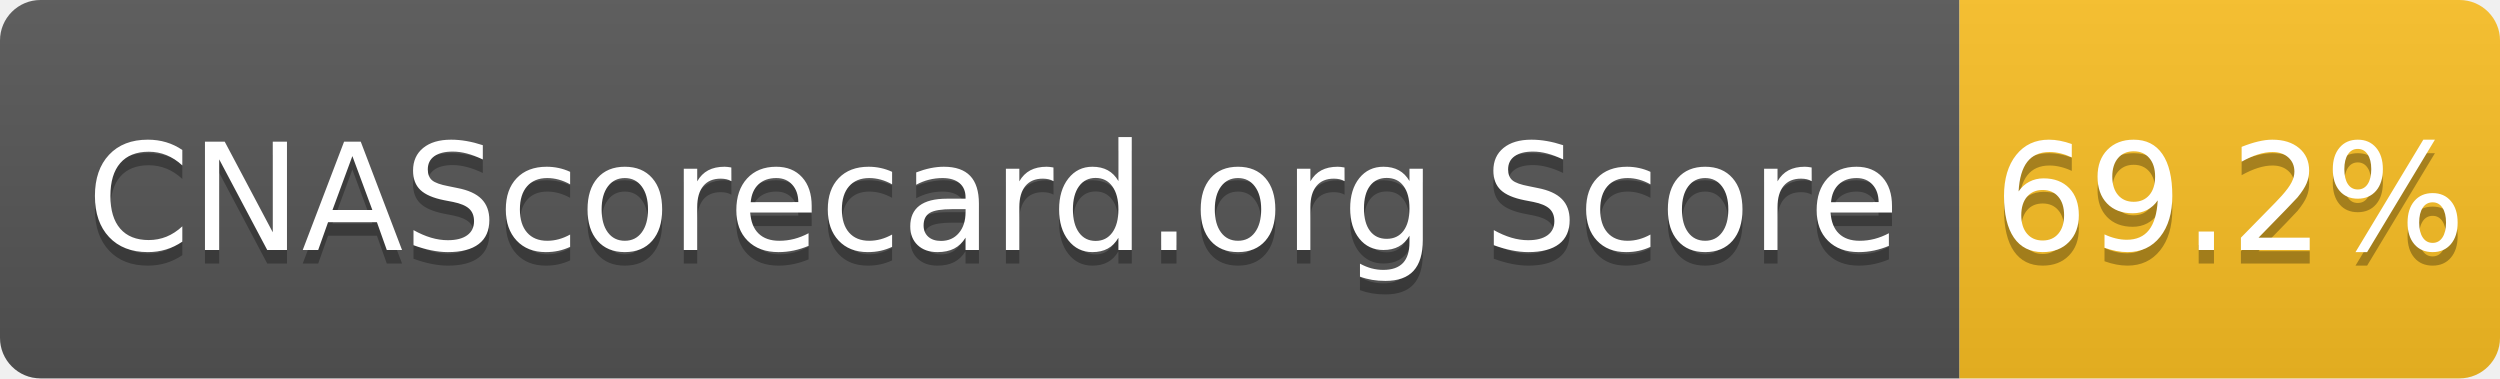
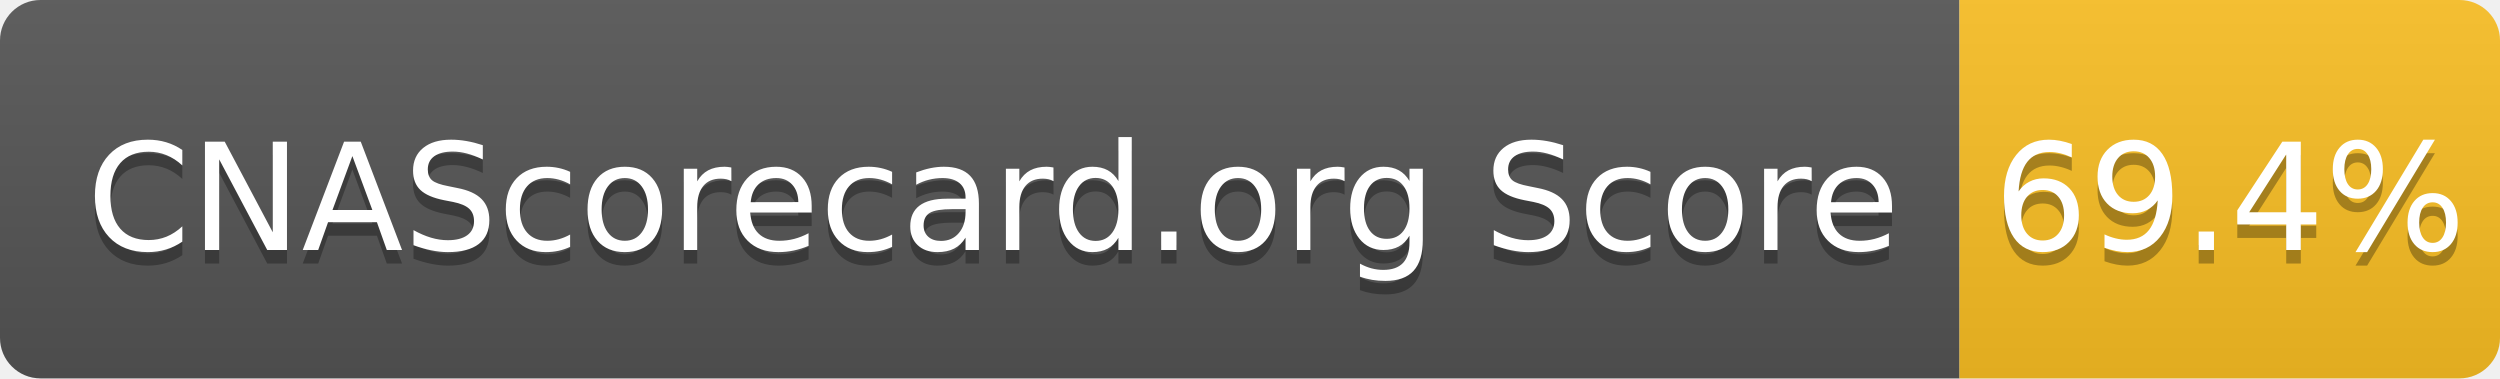
- <svg xmlns="http://www.w3.org/2000/svg" width="185" height="28" role="img" aria-label="CNAScorecard.org Score: 69.2%">
+ <svg xmlns="http://www.w3.org/2000/svg" width="185" height="28" role="img" aria-label="CNAScorecard.org Score: 69.4%">
  <linearGradient id="s" x2="0" y2="100%">
    <stop offset="0" stop-color="#bbb" stop-opacity=".1" />
    <stop offset="1" stop-opacity=".1" />
  </linearGradient>
  <clipPath id="r">
    <rect width="185" height="28" rx="3" fill="#fff" />
  </clipPath>
  <g clip-path="url(#r)">
    <rect width="145" height="28" fill="#555" />
    <rect x="145" width="40" height="28" fill="#FBBF24" />
    <rect width="185" height="28" fill="url(#s)" />
  </g>
  <g fill="#fff" text-anchor="middle" font-family="Verdana,Geneva,DejaVu Sans,sans-serif" text-rendering="geometricPrecision" font-size="110">
    <text aria-hidden="true" x="735" y="195" fill="#010101" fill-opacity=".3" transform="scale(.1)" textLength="1350">CNAScorecard.org Score</text>
    <text x="735" y="185" transform="scale(.1)" fill="#fff" textLength="1350">CNAScorecard.org Score</text>
-     <text aria-hidden="true" x="1650" y="195" fill="#010101" fill-opacity=".3" transform="scale(.1)" textLength="300">69.2%</text>
-     <text x="1650" y="185" transform="scale(.1)" fill="#fff" textLength="300">69.2%</text>
+     <text aria-hidden="true" x="1650" y="195" fill="#010101" fill-opacity=".3" transform="scale(.1)" textLength="300">69.4%</text>
+     <text x="1650" y="185" transform="scale(.1)" fill="#fff" textLength="300">69.4%</text>
  </g>
</svg>
